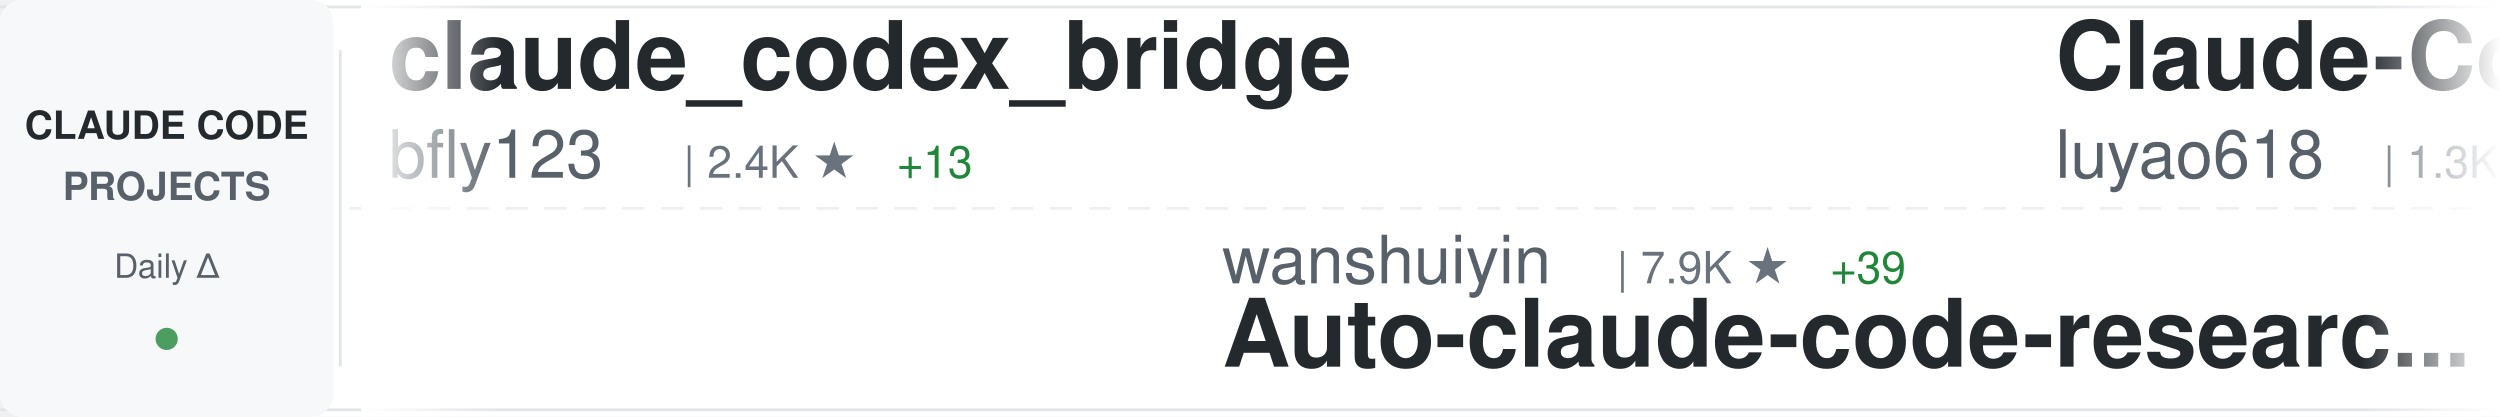
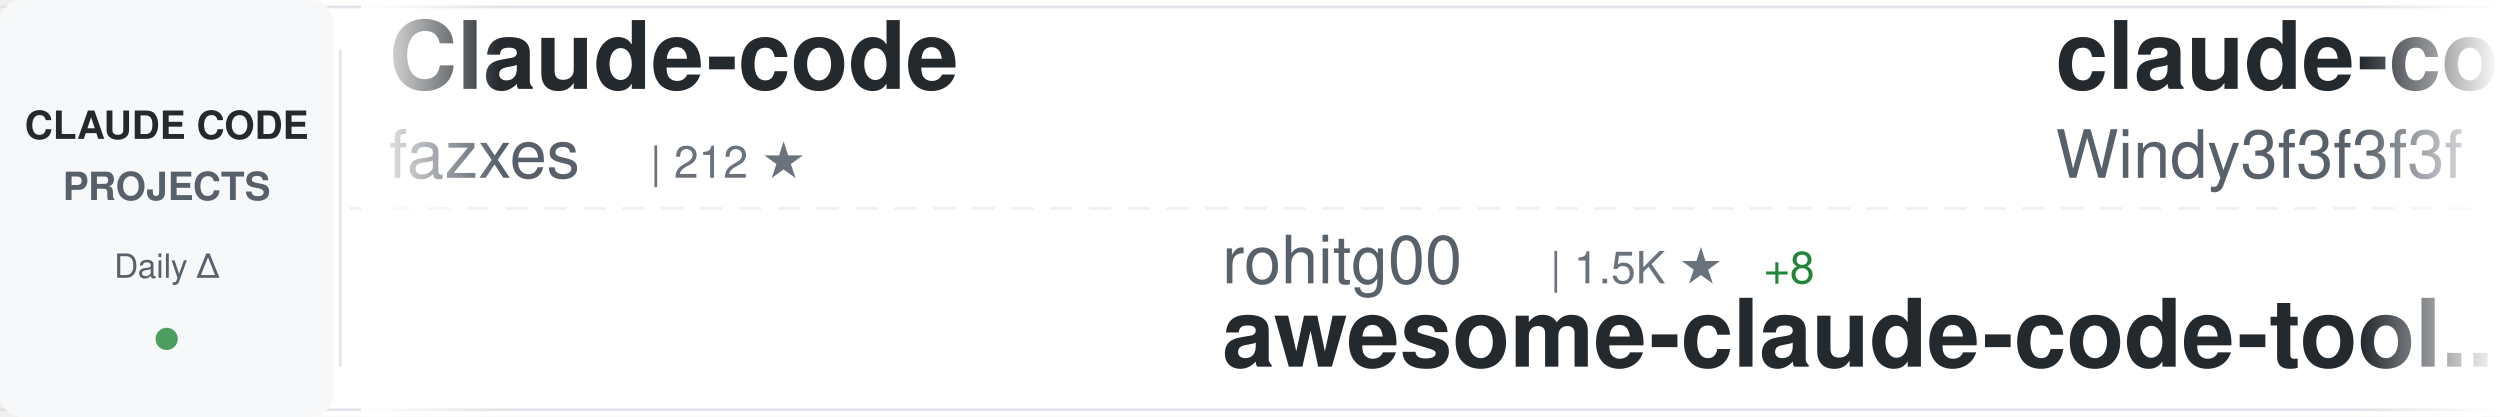
<svg xmlns="http://www.w3.org/2000/svg" width="900" height="150">
  <defs>
    <linearGradient id="awesomeLeftFade" x1="0%" y1="0%" x2="100%" y2="0%">
      <stop offset="0%" style="stop-color:#ffffff;stop-opacity:1" />
      <stop offset="100%" style="stop-color:#ffffff;stop-opacity:0" />
    </linearGradient>
    <linearGradient id="awesomeRightFade" x1="0%" y1="0%" x2="100%" y2="0%">
      <stop offset="0%" style="stop-color:#ffffff;stop-opacity:0" />
      <stop offset="100%" style="stop-color:#ffffff;stop-opacity:1" />
    </linearGradient>
  </defs>
  <rect width="900" height="150" fill="#ffffff" rx="8" />
  <rect x="0" y="2" width="900" height="1" fill="#e1e4e8" />
  <rect x="0" y="147" width="900" height="1" fill="#e1e4e8" />
  <line x1="0" y1="75" x2="900" y2="75" stroke="#e1e4e8" stroke-width="1" stroke-dasharray="8 6" opacity="0.6" />
  <rect x="0" y="0" width="120" height="150" fill="#f6f8fa" rx="8" />
  <text x="60" y="50" font-family="-apple-system, BlinkMacSystemFont, 'Segoe UI', Helvetica, Arial, sans-serif" font-size="14" font-weight="600" fill="#24292e" text-anchor="middle">CLAUDE CODE</text>
  <text x="60" y="72" font-family="-apple-system, BlinkMacSystemFont, 'Segoe UI', Helvetica, Arial, sans-serif" font-size="14" font-weight="600" fill="#586069" text-anchor="middle">PROJECTS</text>
  <text x="60" y="100" font-family="-apple-system, BlinkMacSystemFont, 'Segoe UI', Helvetica, Arial, sans-serif" font-size="12" font-weight="500" fill="#586069" text-anchor="middle">Daily Δ</text>
  <circle cx="60" cy="122" r="4" fill="#22863a" opacity="0.8" />
  <rect x="122" y="18" width="1" height="114" fill="#e1e4e8" />
  <clipPath id="awesomeTickerClip">
    <rect x="130" y="0" width="770" height="150" />
  </clipPath>
  <g clip-path="url(#awesomeTickerClip)">
    <g id="awesomeTickerItems">
      <animateTransform attributeName="transform" attributeType="XML" type="translate" from="0 0" to="-3000 0" dur="54s" repeatCount="indefinite" />
      <g transform="translate(0, 0)">
-         <text x="140" y="32" font-family="-apple-system, BlinkMacSystemFont, 'Segoe UI', Helvetica, Arial, sans-serif" font-size="34" font-weight="600" fill="#24292e">claude_codex_bridge</text>
-         <text x="140" y="64" font-family="-apple-system, BlinkMacSystemFont, 'Segoe UI', Helvetica, Arial, sans-serif" font-size="24" font-weight="400" fill="#586069">bfly123</text>
-         <text x="246" y="64" font-family="-apple-system, BlinkMacSystemFont, 'Segoe UI', Helvetica, Arial, sans-serif" font-size="16" font-weight="500" fill="#6a737d">| 2.4K ★</text>
-         <text x="323" y="64" font-family="-apple-system, BlinkMacSystemFont, 'Segoe UI', Helvetica, Arial, sans-serif" font-size="16" font-weight="500" fill="#22863a"> +13</text>
+         <text x="140" y="32" font-family="-apple-system, BlinkMacSystemFont, 'Segoe UI', Helvetica, Arial, sans-serif" font-size="34" font-weight="600" fill="#24292e">Claude-code</text>
+         <text x="140" y="64" font-family="-apple-system, BlinkMacSystemFont, 'Segoe UI', Helvetica, Arial, sans-serif" font-size="24" font-weight="400" fill="#586069">fazxes</text>
+         <text x="234" y="64" font-family="-apple-system, BlinkMacSystemFont, 'Segoe UI', Helvetica, Arial, sans-serif" font-size="16" font-weight="500" fill="#6a737d">| 212 ★</text>
      </g>
      <g transform="translate(300, 0)">
-         <text x="140" y="102" font-family="-apple-system, BlinkMacSystemFont, 'Segoe UI', Helvetica, Arial, sans-serif" font-size="24" font-weight="400" fill="#586069">wanshuiyin</text>
-         <text x="282" y="102" font-family="-apple-system, BlinkMacSystemFont, 'Segoe UI', Helvetica, Arial, sans-serif" font-size="16" font-weight="500" fill="#6a737d">| 7.9K ★</text>
-         <text x="359" y="102" font-family="-apple-system, BlinkMacSystemFont, 'Segoe UI', Helvetica, Arial, sans-serif" font-size="16" font-weight="500" fill="#22863a"> +39</text>
-         <text x="140" y="132" font-family="-apple-system, BlinkMacSystemFont, 'Segoe UI', Helvetica, Arial, sans-serif" font-size="34" font-weight="600" fill="#24292e">Auto-claude-code-researc...</text>
+         <text x="140" y="102" font-family="-apple-system, BlinkMacSystemFont, 'Segoe UI', Helvetica, Arial, sans-serif" font-size="24" font-weight="400" fill="#586069">rohitg00</text>
+         <text x="258" y="102" font-family="-apple-system, BlinkMacSystemFont, 'Segoe UI', Helvetica, Arial, sans-serif" font-size="16" font-weight="500" fill="#6a737d">| 1.5K ★</text>
+         <text x="335" y="102" font-family="-apple-system, BlinkMacSystemFont, 'Segoe UI', Helvetica, Arial, sans-serif" font-size="16" font-weight="500" fill="#22863a"> +8</text>
+         <text x="140" y="132" font-family="-apple-system, BlinkMacSystemFont, 'Segoe UI', Helvetica, Arial, sans-serif" font-size="34" font-weight="600" fill="#24292e">awesome-claude-code-tool...</text>
      </g>
      <g transform="translate(600, 0)">
-         <text x="140" y="32" font-family="-apple-system, BlinkMacSystemFont, 'Segoe UI', Helvetica, Arial, sans-serif" font-size="34" font-weight="600" fill="#24292e">Claude-Code-Source-Study</text>
-         <text x="140" y="64" font-family="-apple-system, BlinkMacSystemFont, 'Segoe UI', Helvetica, Arial, sans-serif" font-size="24" font-weight="400" fill="#586069">luyao618</text>
-         <text x="258" y="64" font-family="-apple-system, BlinkMacSystemFont, 'Segoe UI', Helvetica, Arial, sans-serif" font-size="16" font-weight="500" fill="#6a737d">| 1.3K ★</text>
-         <text x="335" y="64" font-family="-apple-system, BlinkMacSystemFont, 'Segoe UI', Helvetica, Arial, sans-serif" font-size="16" font-weight="500" fill="#22863a"> +4</text>
+         <text x="140" y="32" font-family="-apple-system, BlinkMacSystemFont, 'Segoe UI', Helvetica, Arial, sans-serif" font-size="34" font-weight="600" fill="#24292e">claude-code-from-scratch</text>
+         <text x="140" y="64" font-family="-apple-system, BlinkMacSystemFont, 'Segoe UI', Helvetica, Arial, sans-serif" font-size="24" font-weight="400" fill="#586069">Windy3f3f3f3f</text>
+         <text x="318" y="64" font-family="-apple-system, BlinkMacSystemFont, 'Segoe UI', Helvetica, Arial, sans-serif" font-size="16" font-weight="500" fill="#6a737d">| 1.1K ★</text>
+         <text x="395" y="64" font-family="-apple-system, BlinkMacSystemFont, 'Segoe UI', Helvetica, Arial, sans-serif" font-size="16" font-weight="500" fill="#22863a"> +3</text>
      </g>
      <g transform="translate(900, 0)">
-         <text x="140" y="102" font-family="-apple-system, BlinkMacSystemFont, 'Segoe UI', Helvetica, Arial, sans-serif" font-size="24" font-weight="400" fill="#586069">alex000kim</text>
-         <text x="282" y="102" font-family="-apple-system, BlinkMacSystemFont, 'Segoe UI', Helvetica, Arial, sans-serif" font-size="16" font-weight="500" fill="#6a737d">| 222 ★</text>
-         <text x="350" y="102" font-family="-apple-system, BlinkMacSystemFont, 'Segoe UI', Helvetica, Arial, sans-serif" font-size="16" font-weight="500" fill="#22863a"> +1</text>
+         <text x="140" y="102" font-family="-apple-system, BlinkMacSystemFont, 'Segoe UI', Helvetica, Arial, sans-serif" font-size="24" font-weight="400" fill="#586069">claude-code-best</text>
+         <text x="354" y="102" font-family="-apple-system, BlinkMacSystemFont, 'Segoe UI', Helvetica, Arial, sans-serif" font-size="16" font-weight="500" fill="#6a737d">| 17.4K ★</text>
+         <text x="440" y="102" font-family="-apple-system, BlinkMacSystemFont, 'Segoe UI', Helvetica, Arial, sans-serif" font-size="16" font-weight="500" fill="#22863a"> +51</text>
        <text x="140" y="132" font-family="-apple-system, BlinkMacSystemFont, 'Segoe UI', Helvetica, Arial, sans-serif" font-size="34" font-weight="600" fill="#24292e">claude-code</text>
      </g>
      <g transform="translate(1200, 0)">
-         <text x="140" y="32" font-family="-apple-system, BlinkMacSystemFont, 'Segoe UI', Helvetica, Arial, sans-serif" font-size="34" font-weight="600" fill="#24292e">claudecodeui</text>
-         <text x="140" y="64" font-family="-apple-system, BlinkMacSystemFont, 'Segoe UI', Helvetica, Arial, sans-serif" font-size="24" font-weight="400" fill="#586069">siteboon</text>
-         <text x="258" y="64" font-family="-apple-system, BlinkMacSystemFont, 'Segoe UI', Helvetica, Arial, sans-serif" font-size="16" font-weight="500" fill="#6a737d">| 10.5K ★</text>
-         <text x="344" y="64" font-family="-apple-system, BlinkMacSystemFont, 'Segoe UI', Helvetica, Arial, sans-serif" font-size="16" font-weight="500" fill="#22863a"> +35</text>
+         <text x="140" y="32" font-family="-apple-system, BlinkMacSystemFont, 'Segoe UI', Helvetica, Arial, sans-serif" font-size="34" font-weight="600" fill="#24292e">claude-code</text>
+         <text x="140" y="64" font-family="-apple-system, BlinkMacSystemFont, 'Segoe UI', Helvetica, Arial, sans-serif" font-size="24" font-weight="400" fill="#586069">freestylefly</text>
+         <text x="306" y="64" font-family="-apple-system, BlinkMacSystemFont, 'Segoe UI', Helvetica, Arial, sans-serif" font-size="16" font-weight="500" fill="#6a737d">| 124 ★</text>
      </g>
      <g transform="translate(1500, 0)">
-         <text x="140" y="102" font-family="-apple-system, BlinkMacSystemFont, 'Segoe UI', Helvetica, Arial, sans-serif" font-size="24" font-weight="400" fill="#586069">ding113</text>
-         <text x="246" y="102" font-family="-apple-system, BlinkMacSystemFont, 'Segoe UI', Helvetica, Arial, sans-serif" font-size="16" font-weight="500" fill="#6a737d">| 2.7K ★</text>
-         <text x="323" y="102" font-family="-apple-system, BlinkMacSystemFont, 'Segoe UI', Helvetica, Arial, sans-serif" font-size="16" font-weight="500" fill="#22863a"> +6</text>
-         <text x="140" y="132" font-family="-apple-system, BlinkMacSystemFont, 'Segoe UI', Helvetica, Arial, sans-serif" font-size="34" font-weight="600" fill="#24292e">claude-code-hub</text>
+         <text x="140" y="102" font-family="-apple-system, BlinkMacSystemFont, 'Segoe UI', Helvetica, Arial, sans-serif" font-size="24" font-weight="400" fill="#586069">huangserva</text>
+         <text x="282" y="102" font-family="-apple-system, BlinkMacSystemFont, 'Segoe UI', Helvetica, Arial, sans-serif" font-size="16" font-weight="500" fill="#6a737d">| 571 ★</text>
+         <text x="350" y="102" font-family="-apple-system, BlinkMacSystemFont, 'Segoe UI', Helvetica, Arial, sans-serif" font-size="16" font-weight="500" fill="#22863a"> +3</text>
+         <text x="140" y="132" font-family="-apple-system, BlinkMacSystemFont, 'Segoe UI', Helvetica, Arial, sans-serif" font-size="34" font-weight="600" fill="#24292e">claude-code-cli</text>
      </g>
      <g transform="translate(1800, 0)">
-         <text x="140" y="32" font-family="-apple-system, BlinkMacSystemFont, 'Segoe UI', Helvetica, Arial, sans-serif" font-size="34" font-weight="600" fill="#24292e">claude-code</text>
-         <text x="140" y="64" font-family="-apple-system, BlinkMacSystemFont, 'Segoe UI', Helvetica, Arial, sans-serif" font-size="24" font-weight="400" fill="#586069">xorespesp</text>
-         <text x="270" y="64" font-family="-apple-system, BlinkMacSystemFont, 'Segoe UI', Helvetica, Arial, sans-serif" font-size="16" font-weight="500" fill="#6a737d">| 221 ★</text>
-         <text x="338" y="64" font-family="-apple-system, BlinkMacSystemFont, 'Segoe UI', Helvetica, Arial, sans-serif" font-size="16" font-weight="500" fill="#22863a"> +1</text>
+         <text x="140" y="32" font-family="-apple-system, BlinkMacSystemFont, 'Segoe UI', Helvetica, Arial, sans-serif" font-size="34" font-weight="600" fill="#24292e">learn-claude-code</text>
+         <text x="140" y="64" font-family="-apple-system, BlinkMacSystemFont, 'Segoe UI', Helvetica, Arial, sans-serif" font-size="24" font-weight="400" fill="#586069">shareAI-lab</text>
+         <text x="294" y="64" font-family="-apple-system, BlinkMacSystemFont, 'Segoe UI', Helvetica, Arial, sans-serif" font-size="16" font-weight="500" fill="#6a737d">| 57.8K ★</text>
+         <text x="380" y="64" font-family="-apple-system, BlinkMacSystemFont, 'Segoe UI', Helvetica, Arial, sans-serif" font-size="16" font-weight="500" fill="#22863a"> +116</text>
      </g>
      <g transform="translate(2100, 0)">
-         <text x="140" y="102" font-family="-apple-system, BlinkMacSystemFont, 'Segoe UI', Helvetica, Arial, sans-serif" font-size="24" font-weight="400" fill="#586069">sugyan</text>
-         <text x="234" y="102" font-family="-apple-system, BlinkMacSystemFont, 'Segoe UI', Helvetica, Arial, sans-serif" font-size="16" font-weight="500" fill="#6a737d">| 1.1K ★</text>
-         <text x="311" y="102" font-family="-apple-system, BlinkMacSystemFont, 'Segoe UI', Helvetica, Arial, sans-serif" font-size="16" font-weight="500" fill="#22863a"> +2</text>
-         <text x="140" y="132" font-family="-apple-system, BlinkMacSystemFont, 'Segoe UI', Helvetica, Arial, sans-serif" font-size="34" font-weight="600" fill="#24292e">claude-code-webui</text>
+         <text x="140" y="102" font-family="-apple-system, BlinkMacSystemFont, 'Segoe UI', Helvetica, Arial, sans-serif" font-size="24" font-weight="400" fill="#586069">anthropics</text>
+         <text x="282" y="102" font-family="-apple-system, BlinkMacSystemFont, 'Segoe UI', Helvetica, Arial, sans-serif" font-size="16" font-weight="500" fill="#6a737d">| 4.5K ★</text>
+         <text x="359" y="102" font-family="-apple-system, BlinkMacSystemFont, 'Segoe UI', Helvetica, Arial, sans-serif" font-size="16" font-weight="500" fill="#22863a"> +16</text>
+         <text x="140" y="132" font-family="-apple-system, BlinkMacSystemFont, 'Segoe UI', Helvetica, Arial, sans-serif" font-size="34" font-weight="600" fill="#24292e">claude-code-security-rev...</text>
      </g>
      <g transform="translate(2400, 0)">
-         <text x="140" y="32" font-family="-apple-system, BlinkMacSystemFont, 'Segoe UI', Helvetica, Arial, sans-serif" font-size="34" font-weight="600" fill="#24292e">Claude-Code-Usage-Monito...</text>
-         <text x="140" y="64" font-family="-apple-system, BlinkMacSystemFont, 'Segoe UI', Helvetica, Arial, sans-serif" font-size="24" font-weight="400" fill="#586069">Maciek-roboblog</text>
-         <text x="342" y="64" font-family="-apple-system, BlinkMacSystemFont, 'Segoe UI', Helvetica, Arial, sans-serif" font-size="16" font-weight="500" fill="#6a737d">| 7.9K ★</text>
-         <text x="419" y="64" font-family="-apple-system, BlinkMacSystemFont, 'Segoe UI', Helvetica, Arial, sans-serif" font-size="16" font-weight="500" fill="#22863a"> +11</text>
+         <text x="140" y="32" font-family="-apple-system, BlinkMacSystemFont, 'Segoe UI', Helvetica, Arial, sans-serif" font-size="34" font-weight="600" fill="#24292e">claude-code-spec-workflo...</text>
+         <text x="140" y="64" font-family="-apple-system, BlinkMacSystemFont, 'Segoe UI', Helvetica, Arial, sans-serif" font-size="24" font-weight="400" fill="#586069">Pimzino</text>
+         <text x="246" y="64" font-family="-apple-system, BlinkMacSystemFont, 'Segoe UI', Helvetica, Arial, sans-serif" font-size="16" font-weight="500" fill="#6a737d">| 3.7K ★</text>
+         <text x="323" y="64" font-family="-apple-system, BlinkMacSystemFont, 'Segoe UI', Helvetica, Arial, sans-serif" font-size="16" font-weight="500" fill="#22863a"> +2</text>
      </g>
      <g transform="translate(2700, 0)">
-         <text x="140" y="102" font-family="-apple-system, BlinkMacSystemFont, 'Segoe UI', Helvetica, Arial, sans-serif" font-size="24" font-weight="400" fill="#586069">snarktank</text>
-         <text x="270" y="102" font-family="-apple-system, BlinkMacSystemFont, 'Segoe UI', Helvetica, Arial, sans-serif" font-size="16" font-weight="500" fill="#6a737d">| 18.3K ★</text>
-         <text x="356" y="102" font-family="-apple-system, BlinkMacSystemFont, 'Segoe UI', Helvetica, Arial, sans-serif" font-size="16" font-weight="500" fill="#22863a"> +63</text>
-         <text x="140" y="132" font-family="-apple-system, BlinkMacSystemFont, 'Segoe UI', Helvetica, Arial, sans-serif" font-size="34" font-weight="600" fill="#24292e">ralph</text>
+         <text x="140" y="102" font-family="-apple-system, BlinkMacSystemFont, 'Segoe UI', Helvetica, Arial, sans-serif" font-size="24" font-weight="400" fill="#586069">andrew-kramer-inno</text>
+         <text x="378" y="102" font-family="-apple-system, BlinkMacSystemFont, 'Segoe UI', Helvetica, Arial, sans-serif" font-size="16" font-weight="500" fill="#6a737d">| 582 ★</text>
+         <text x="446" y="102" font-family="-apple-system, BlinkMacSystemFont, 'Segoe UI', Helvetica, Arial, sans-serif" font-size="16" font-weight="500" fill="#22863a"> +1</text>
+         <text x="140" y="132" font-family="-apple-system, BlinkMacSystemFont, 'Segoe UI', Helvetica, Arial, sans-serif" font-size="34" font-weight="600" fill="#24292e">claude-code-source-build</text>
      </g>
      <g transform="translate(3000, 0)">
-         <text x="140" y="32" font-family="-apple-system, BlinkMacSystemFont, 'Segoe UI', Helvetica, Arial, sans-serif" font-size="34" font-weight="600" fill="#24292e">claude_codex_bridge</text>
-         <text x="140" y="64" font-family="-apple-system, BlinkMacSystemFont, 'Segoe UI', Helvetica, Arial, sans-serif" font-size="24" font-weight="400" fill="#586069">bfly123</text>
-         <text x="246" y="64" font-family="-apple-system, BlinkMacSystemFont, 'Segoe UI', Helvetica, Arial, sans-serif" font-size="16" font-weight="500" fill="#6a737d">| 2.4K ★</text>
-         <text x="323" y="64" font-family="-apple-system, BlinkMacSystemFont, 'Segoe UI', Helvetica, Arial, sans-serif" font-size="16" font-weight="500" fill="#22863a"> +13</text>
+         <text x="140" y="32" font-family="-apple-system, BlinkMacSystemFont, 'Segoe UI', Helvetica, Arial, sans-serif" font-size="34" font-weight="600" fill="#24292e">Claude-code</text>
+         <text x="140" y="64" font-family="-apple-system, BlinkMacSystemFont, 'Segoe UI', Helvetica, Arial, sans-serif" font-size="24" font-weight="400" fill="#586069">fazxes</text>
+         <text x="234" y="64" font-family="-apple-system, BlinkMacSystemFont, 'Segoe UI', Helvetica, Arial, sans-serif" font-size="16" font-weight="500" fill="#6a737d">| 212 ★</text>
      </g>
      <g transform="translate(3300, 0)">
-         <text x="140" y="102" font-family="-apple-system, BlinkMacSystemFont, 'Segoe UI', Helvetica, Arial, sans-serif" font-size="24" font-weight="400" fill="#586069">wanshuiyin</text>
-         <text x="282" y="102" font-family="-apple-system, BlinkMacSystemFont, 'Segoe UI', Helvetica, Arial, sans-serif" font-size="16" font-weight="500" fill="#6a737d">| 7.9K ★</text>
-         <text x="359" y="102" font-family="-apple-system, BlinkMacSystemFont, 'Segoe UI', Helvetica, Arial, sans-serif" font-size="16" font-weight="500" fill="#22863a"> +39</text>
-         <text x="140" y="132" font-family="-apple-system, BlinkMacSystemFont, 'Segoe UI', Helvetica, Arial, sans-serif" font-size="34" font-weight="600" fill="#24292e">Auto-claude-code-researc...</text>
+         <text x="140" y="102" font-family="-apple-system, BlinkMacSystemFont, 'Segoe UI', Helvetica, Arial, sans-serif" font-size="24" font-weight="400" fill="#586069">rohitg00</text>
+         <text x="258" y="102" font-family="-apple-system, BlinkMacSystemFont, 'Segoe UI', Helvetica, Arial, sans-serif" font-size="16" font-weight="500" fill="#6a737d">| 1.5K ★</text>
+         <text x="335" y="102" font-family="-apple-system, BlinkMacSystemFont, 'Segoe UI', Helvetica, Arial, sans-serif" font-size="16" font-weight="500" fill="#22863a"> +8</text>
+         <text x="140" y="132" font-family="-apple-system, BlinkMacSystemFont, 'Segoe UI', Helvetica, Arial, sans-serif" font-size="34" font-weight="600" fill="#24292e">awesome-claude-code-tool...</text>
      </g>
      <g transform="translate(3600, 0)">
-         <text x="140" y="32" font-family="-apple-system, BlinkMacSystemFont, 'Segoe UI', Helvetica, Arial, sans-serif" font-size="34" font-weight="600" fill="#24292e">Claude-Code-Source-Study</text>
-         <text x="140" y="64" font-family="-apple-system, BlinkMacSystemFont, 'Segoe UI', Helvetica, Arial, sans-serif" font-size="24" font-weight="400" fill="#586069">luyao618</text>
-         <text x="258" y="64" font-family="-apple-system, BlinkMacSystemFont, 'Segoe UI', Helvetica, Arial, sans-serif" font-size="16" font-weight="500" fill="#6a737d">| 1.3K ★</text>
-         <text x="335" y="64" font-family="-apple-system, BlinkMacSystemFont, 'Segoe UI', Helvetica, Arial, sans-serif" font-size="16" font-weight="500" fill="#22863a"> +4</text>
+         <text x="140" y="32" font-family="-apple-system, BlinkMacSystemFont, 'Segoe UI', Helvetica, Arial, sans-serif" font-size="34" font-weight="600" fill="#24292e">claude-code-from-scratch</text>
+         <text x="140" y="64" font-family="-apple-system, BlinkMacSystemFont, 'Segoe UI', Helvetica, Arial, sans-serif" font-size="24" font-weight="400" fill="#586069">Windy3f3f3f3f</text>
+         <text x="318" y="64" font-family="-apple-system, BlinkMacSystemFont, 'Segoe UI', Helvetica, Arial, sans-serif" font-size="16" font-weight="500" fill="#6a737d">| 1.1K ★</text>
+         <text x="395" y="64" font-family="-apple-system, BlinkMacSystemFont, 'Segoe UI', Helvetica, Arial, sans-serif" font-size="16" font-weight="500" fill="#22863a"> +3</text>
      </g>
      <g transform="translate(3900, 0)">
-         <text x="140" y="102" font-family="-apple-system, BlinkMacSystemFont, 'Segoe UI', Helvetica, Arial, sans-serif" font-size="24" font-weight="400" fill="#586069">alex000kim</text>
-         <text x="282" y="102" font-family="-apple-system, BlinkMacSystemFont, 'Segoe UI', Helvetica, Arial, sans-serif" font-size="16" font-weight="500" fill="#6a737d">| 222 ★</text>
-         <text x="350" y="102" font-family="-apple-system, BlinkMacSystemFont, 'Segoe UI', Helvetica, Arial, sans-serif" font-size="16" font-weight="500" fill="#22863a"> +1</text>
+         <text x="140" y="102" font-family="-apple-system, BlinkMacSystemFont, 'Segoe UI', Helvetica, Arial, sans-serif" font-size="24" font-weight="400" fill="#586069">claude-code-best</text>
+         <text x="354" y="102" font-family="-apple-system, BlinkMacSystemFont, 'Segoe UI', Helvetica, Arial, sans-serif" font-size="16" font-weight="500" fill="#6a737d">| 17.4K ★</text>
+         <text x="440" y="102" font-family="-apple-system, BlinkMacSystemFont, 'Segoe UI', Helvetica, Arial, sans-serif" font-size="16" font-weight="500" fill="#22863a"> +51</text>
        <text x="140" y="132" font-family="-apple-system, BlinkMacSystemFont, 'Segoe UI', Helvetica, Arial, sans-serif" font-size="34" font-weight="600" fill="#24292e">claude-code</text>
      </g>
    </g>
  </g>
  <rect x="130" y="0" width="50" height="150" fill="url(#awesomeLeftFade)" />
  <rect x="850" y="0" width="50" height="150" fill="url(#awesomeRightFade)" />
</svg>
